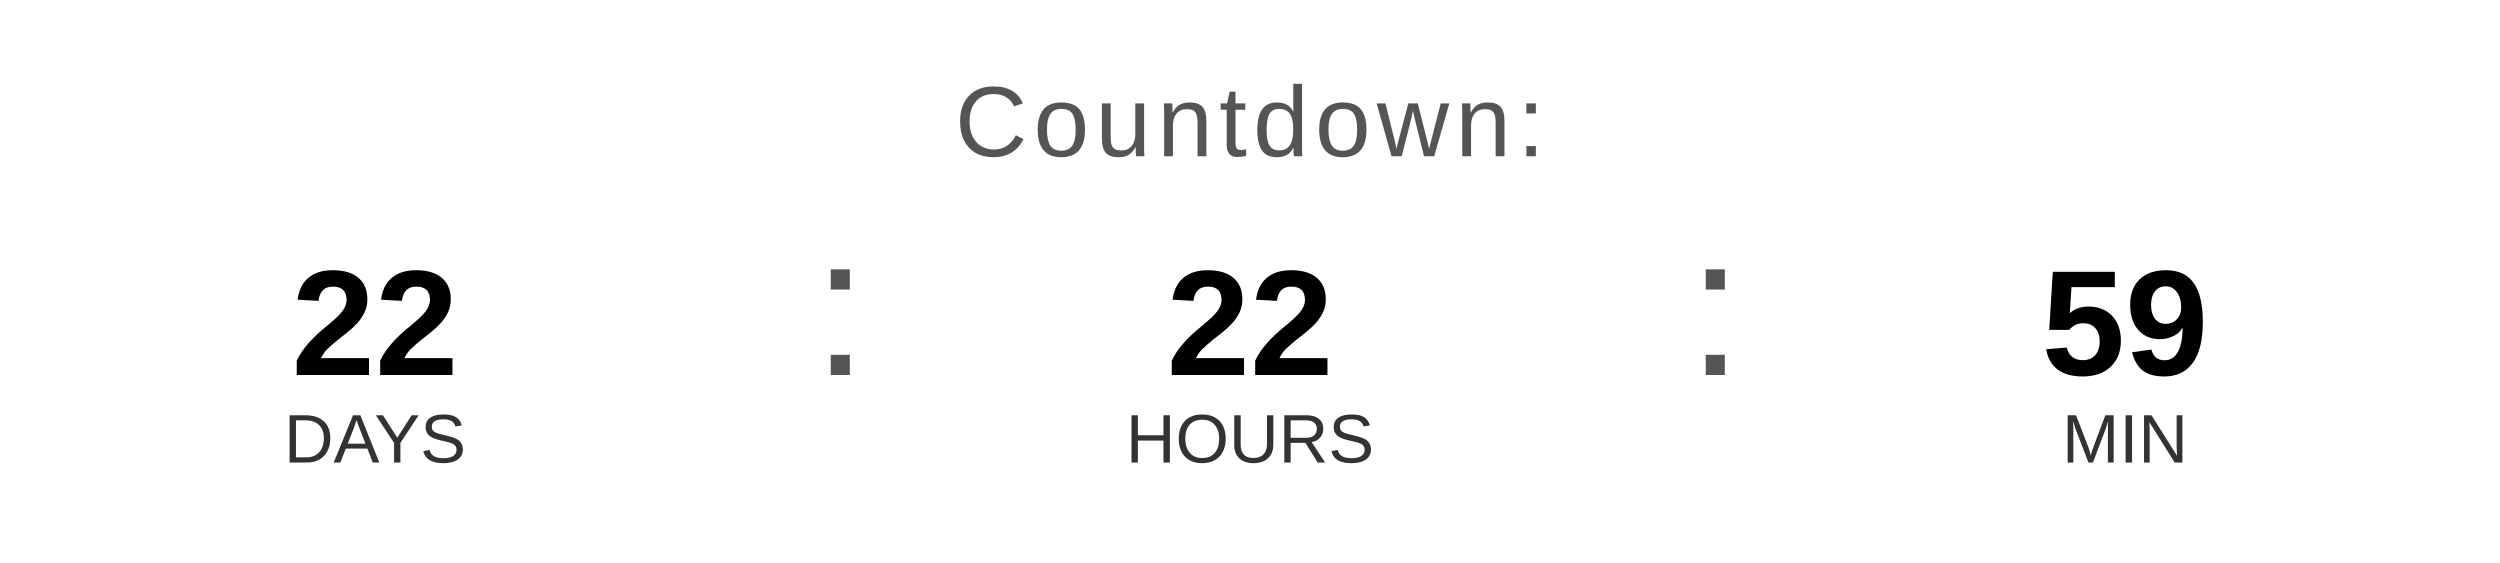
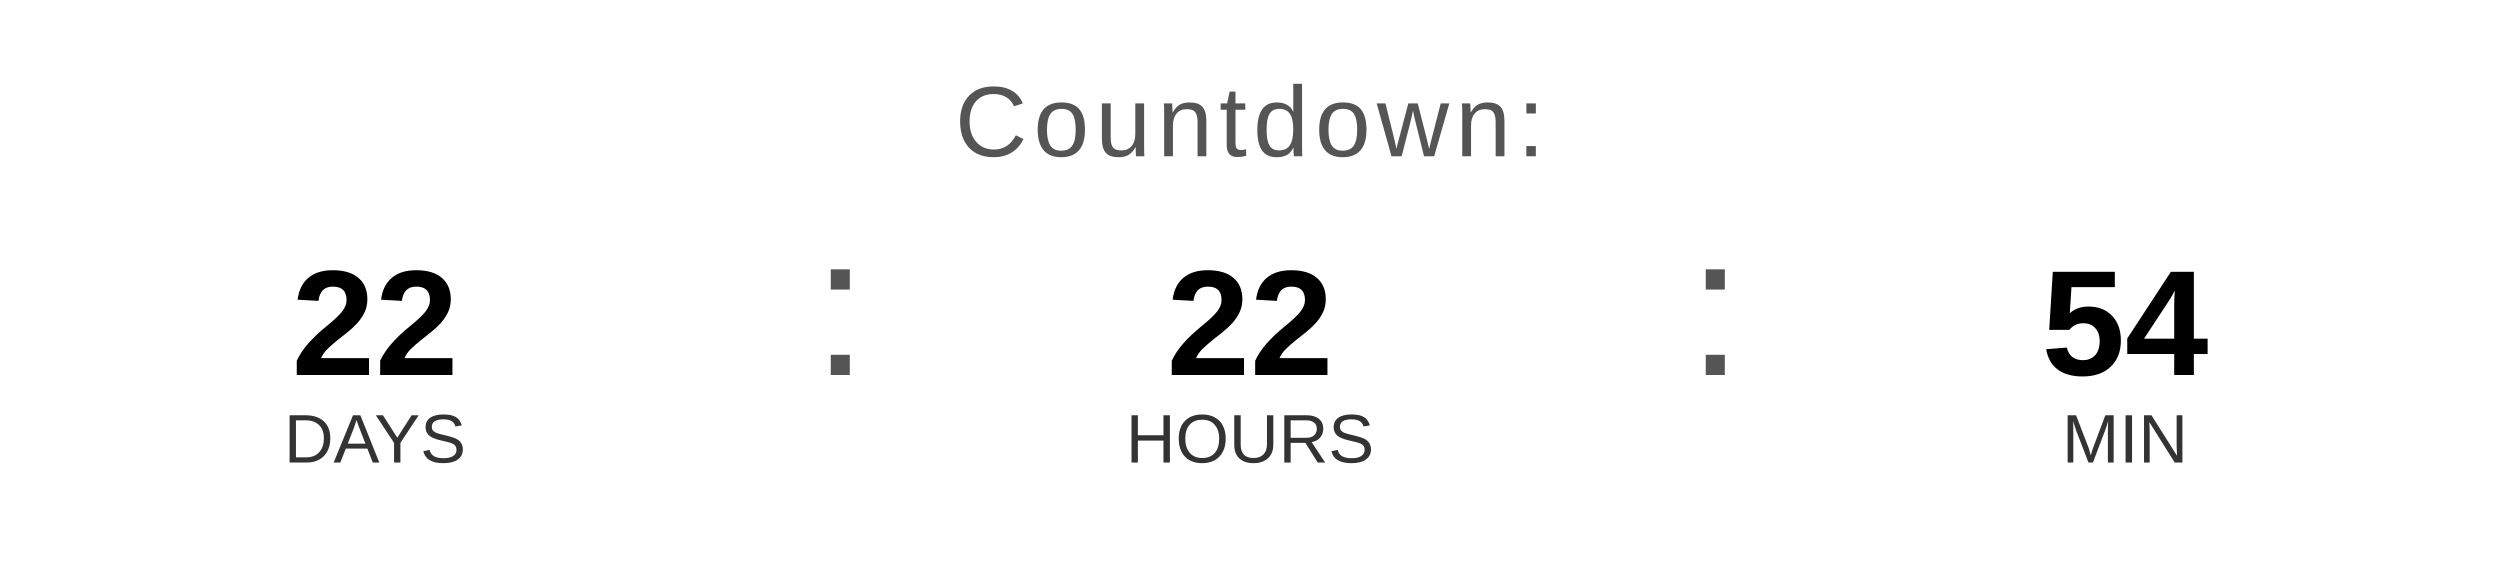
<svg xmlns="http://www.w3.org/2000/svg" width="400" height="90" viewBox="0 0 400 90">
  <text x="200" y="25" font-family="Arial, Helvetica, sans-serif" font-size="16" fill="#555555" text-anchor="middle" letter-spacing="1">
    Countdown:
  </text>
  <text x="60" y="60" font-family="Arial, Helvetica, sans-serif" font-size="24" font-weight="bold" fill="#000000" text-anchor="middle">22</text>
  <text x="60" y="74" font-family="Arial, Helvetica, sans-serif" font-size="11" fill="#333333" text-anchor="middle">DAYS</text>
  <text x="130" y="60" font-family="Arial, sans-serif" font-size="32" fill="#555555">:</text>
  <text x="200" y="60" font-family="Arial, Helvetica, sans-serif" font-size="24" font-weight="bold" fill="#000000" text-anchor="middle">22</text>
  <text x="200" y="74" font-family="Arial, Helvetica, sans-serif" font-size="11" fill="#333333" text-anchor="middle">HOURS</text>
  <text x="270" y="60" font-family="Arial, sans-serif" font-size="32" fill="#555555">:</text>
-   <text x="340" y="60" font-family="Arial, Helvetica, sans-serif" font-size="24" font-weight="bold" fill="#000000" text-anchor="middle">59</text>
+   <text x="340" y="60" font-family="Arial, Helvetica, sans-serif" font-size="24" font-weight="bold" fill="#000000" text-anchor="middle">54</text>
  <text x="340" y="74" font-family="Arial, Helvetica, sans-serif" font-size="11" fill="#333333" text-anchor="middle">MIN</text>
</svg>
